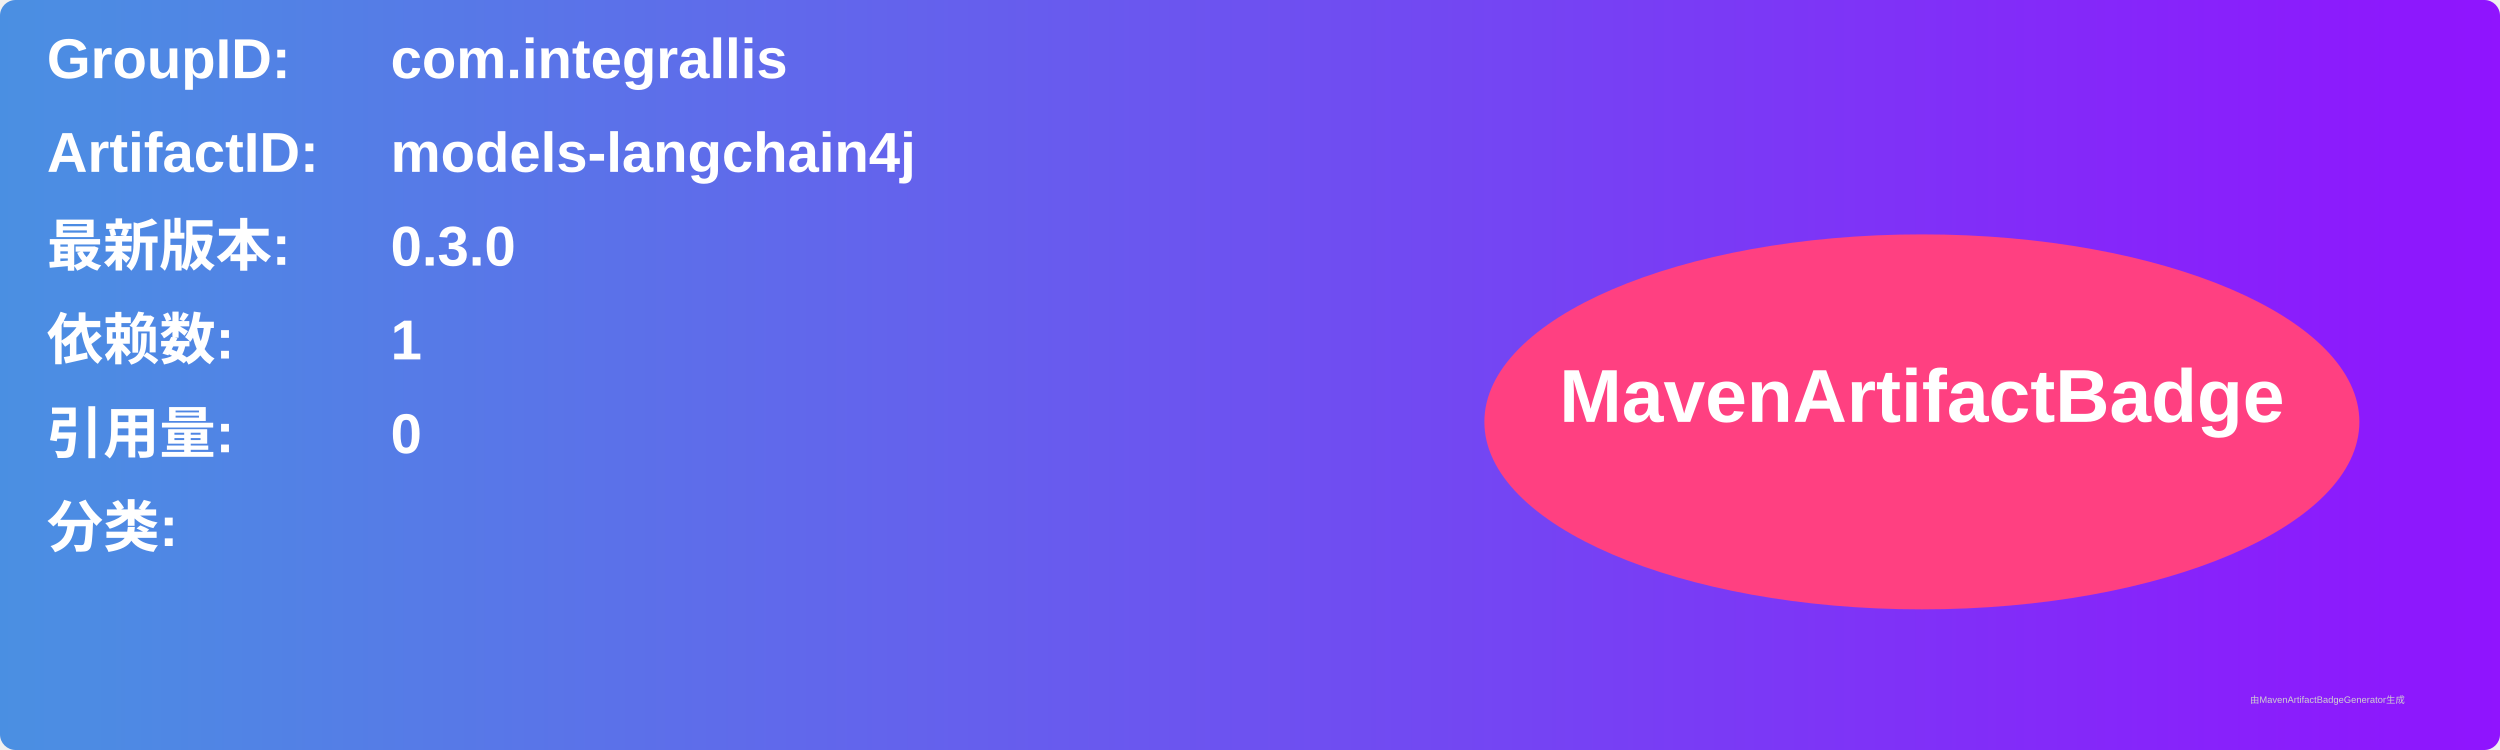
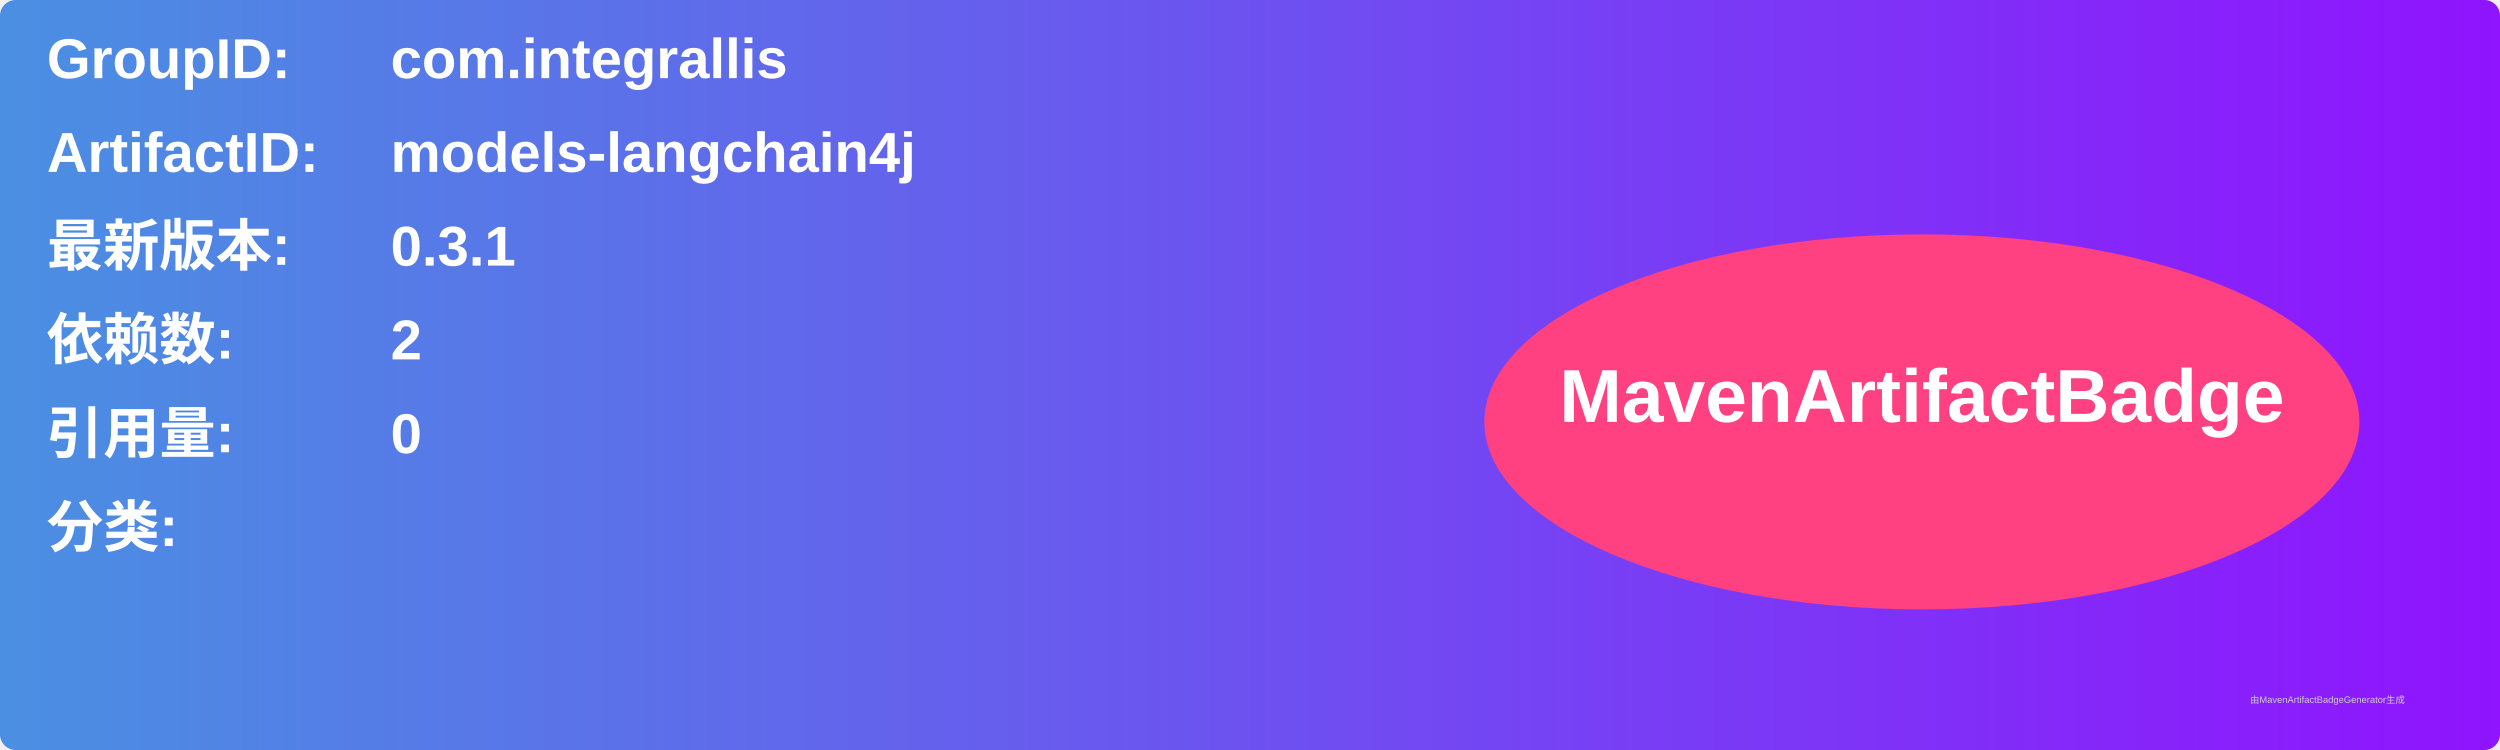
<svg xmlns="http://www.w3.org/2000/svg" width="800" height="240" viewBox="0 0 800 240">
  <linearGradient id="grad" x1="0%" y1="0%" x2="100%" y2="0%">
    <stop offset="0%" stop-color="#4a90e2" />
    <stop offset="100%" stop-color="#9013fe" />
  </linearGradient>
  <rect width="100%" height="100%" rx="5" ry="5" fill="url(#grad)" />
  <g transform="translate(15, 15)">
    <text x="0" y="10" font-family="Arial" font-size="18" fill="white" font-weight="bold" width="260">GroupID:</text>
    <text x="110" y="10" font-family="Arial" font-size="18" fill="white" font-weight="bold" width="460">com.integrallis</text>
    <text x="0" y="40" font-family="Arial" font-size="18" fill="white" font-weight="bold" width="260">ArtifactID:</text>
    <text x="110" y="40" font-family="Arial" font-size="18" fill="white" font-weight="bold" width="460">models-langchain4j</text>
    <text x="0" y="70" font-family="Arial" font-size="18" fill="white" font-weight="bold">最新版本:</text>
    <text x="110" y="70" font-family="Arial" font-size="18" fill="white" font-weight="bold">
-       <tspan font-weight="bold">0.3.0</tspan>
+       <tspan font-weight="bold">0.3.1</tspan>
    </text>
    <text x="0" y="100" font-family="Arial" font-size="18" fill="white" font-weight="bold">依赖数: </text>
    <text x="110" y="100" font-family="Arial" font-size="18" fill="white">
-       <tspan font-weight="bold">1</tspan>
+       <tspan font-weight="bold">2</tspan>
    </text>
    <text x="0" y="130" font-family="Arial" font-size="18" fill="white" font-weight="bold">引用量: </text>
    <text x="110" y="130" font-family="Arial" font-size="18" fill="white">
      <tspan font-weight="bold">0</tspan>
    </text>
    <text x="0" y="160" font-family="Arial" font-size="18" fill="white" font-weight="bold">分类:</text>
    <text x="10" y="190" font-family="Arial" font-size="10" fill="white">
      <tspan font-weight="bold" />
    </text>
    <ellipse cx="600" cy="120" rx="140" ry="60" fill="#ff4081" />
    <text x="600" y="120" text-anchor="middle" font-family="Arial" font-size="24" fill="white" font-weight="bold">MavenArtifactBadge</text>
  </g>
  <text x="720" y="225" font-family="Arial" font-size="3" fill="#d0d0d0">由MavenArtifactBadgeGenerator生成</text>
</svg>
